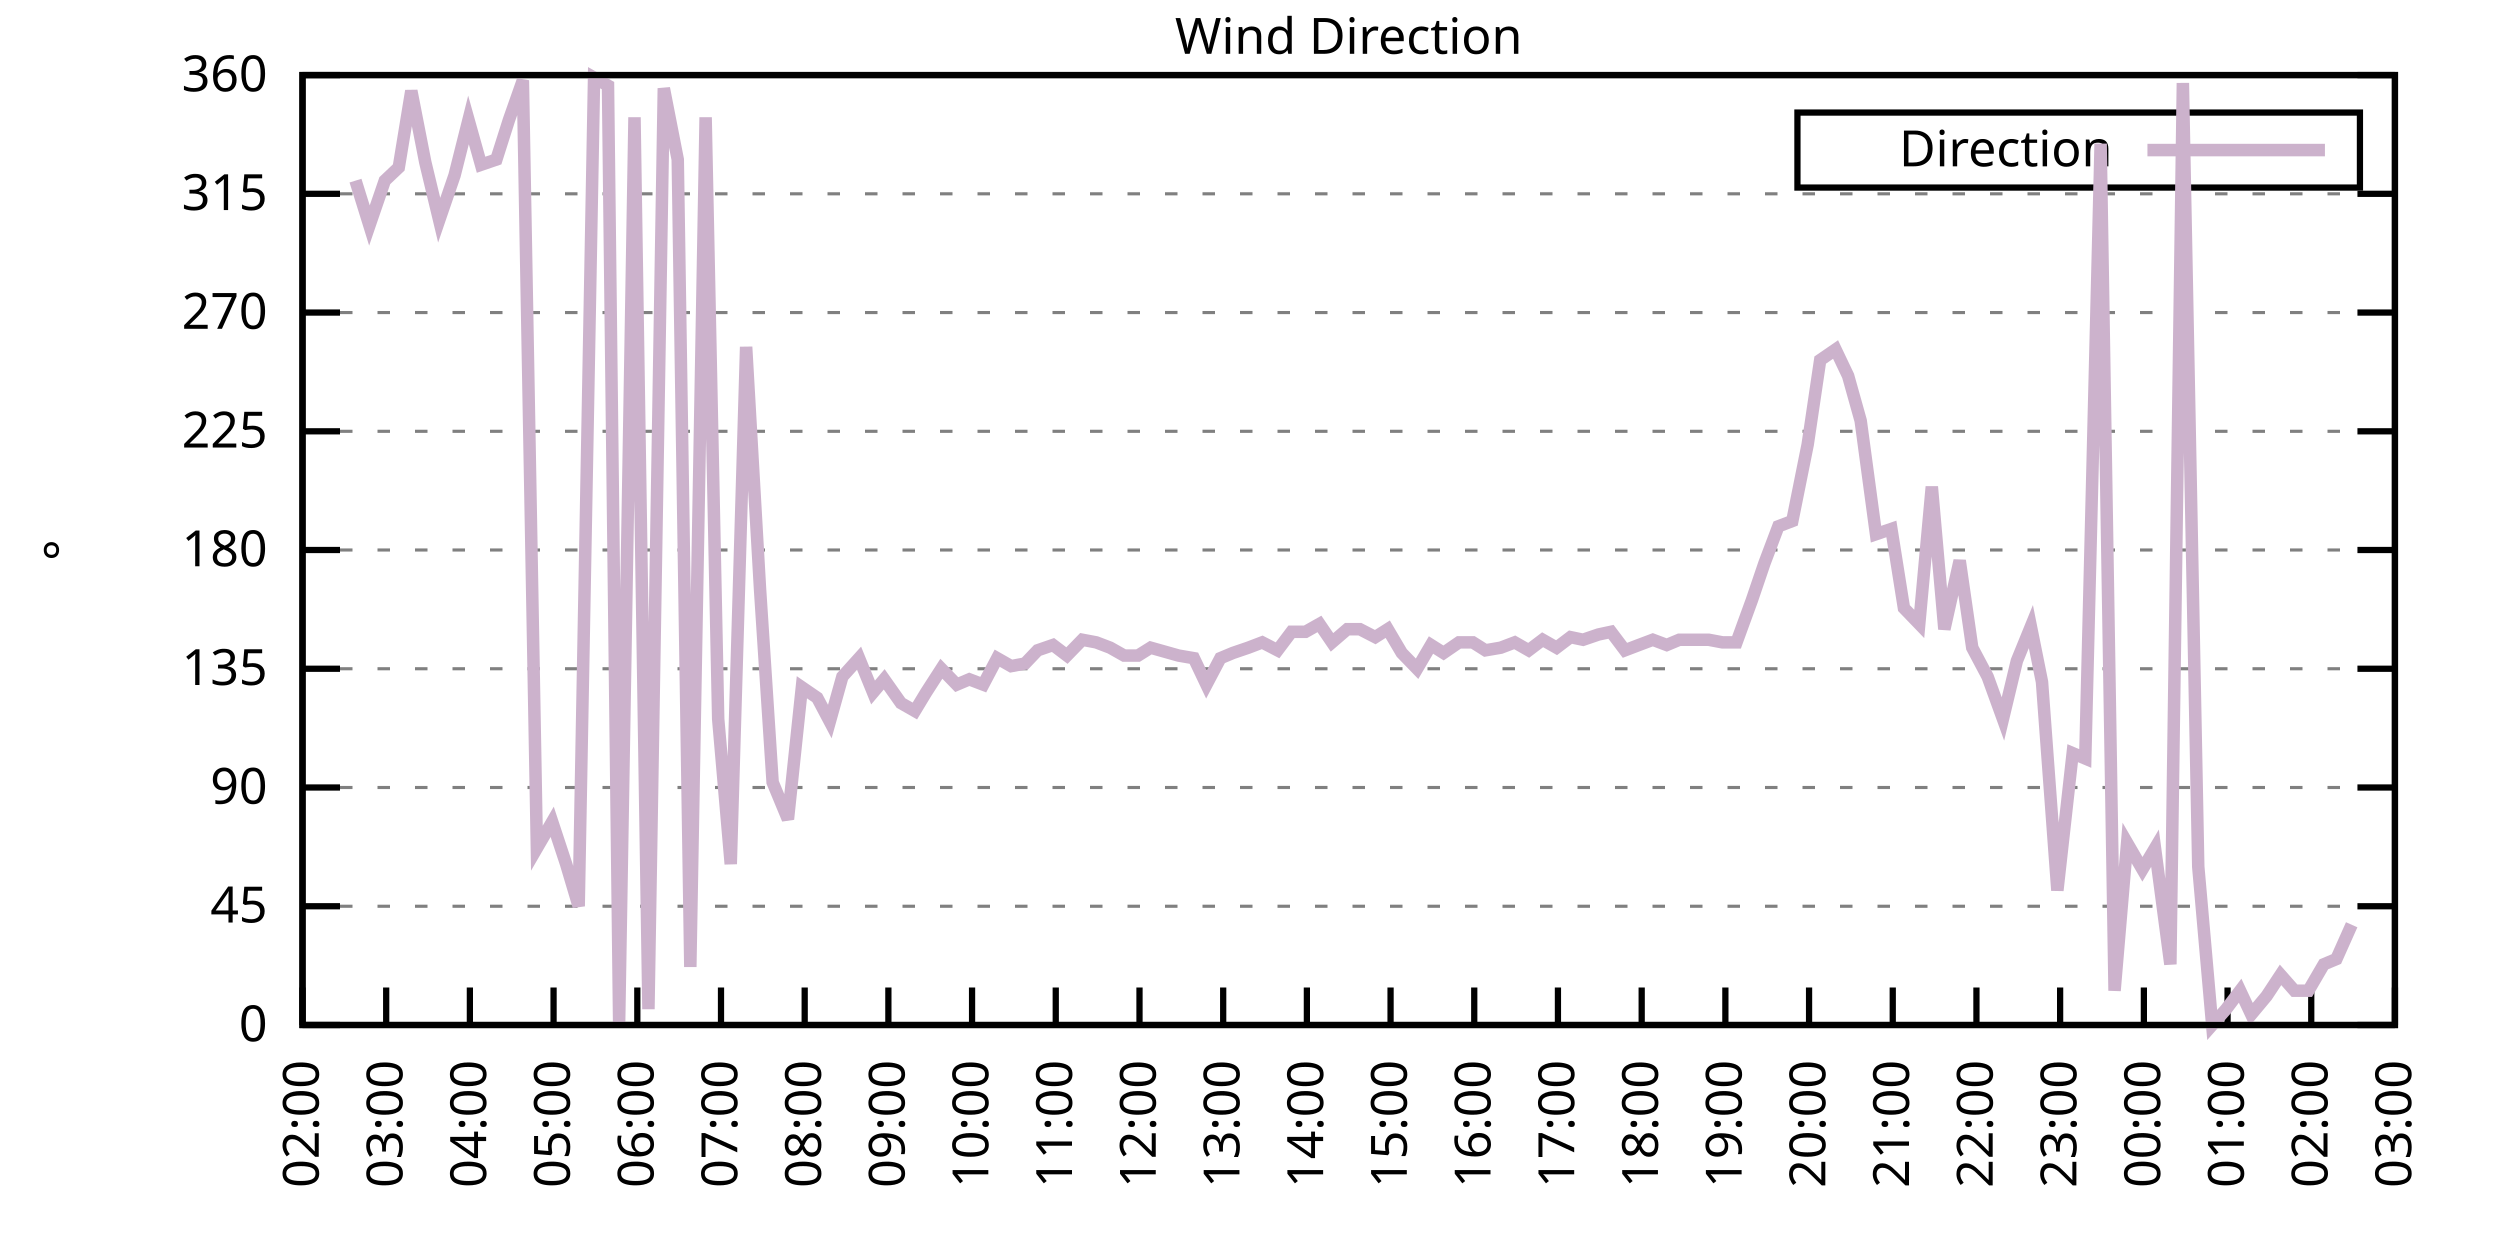
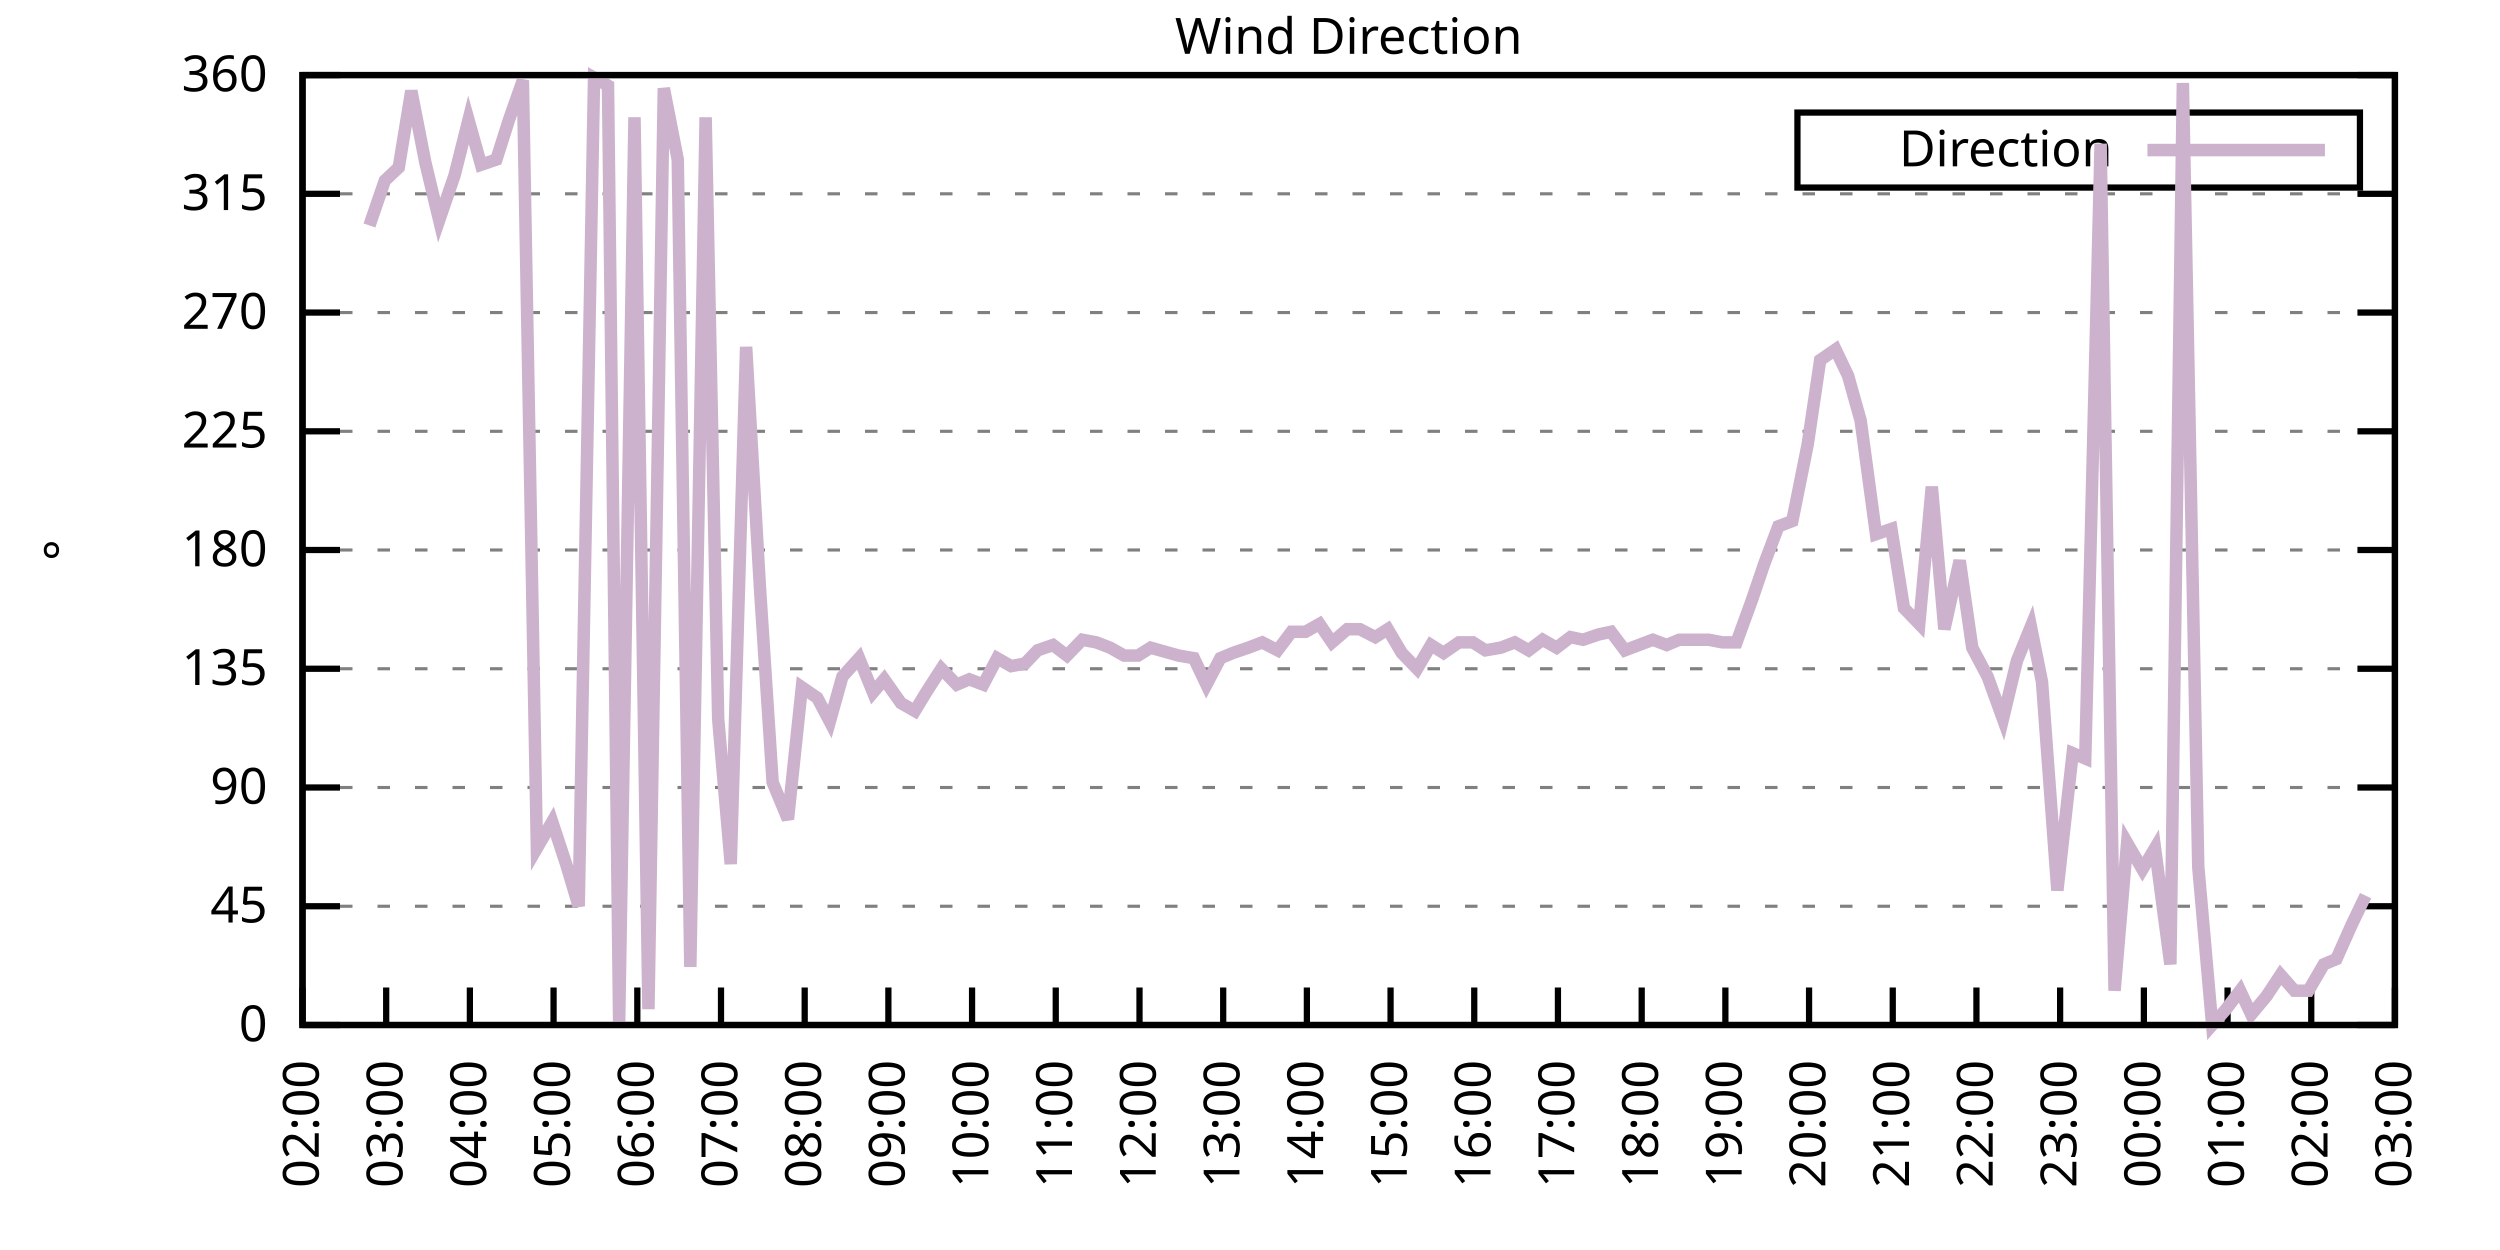
<svg xmlns="http://www.w3.org/2000/svg" xmlns:xlink="http://www.w3.org/1999/xlink" width="400" height="200" viewBox="0 0 400 200">
  <g id="gnuplot_canvas">
    <rect x="0" y="0" width="400" height="200" fill="none" />
    <defs>
      <circle id="gpDot" r="0.5" stroke-width="0.5" stroke="currentColor" />
      <path id="gpPt0" stroke-width="0.333" stroke="currentColor" d="M-1,0 h2 M0,-1 v2" />
      <path id="gpPt1" stroke-width="0.333" stroke="currentColor" d="M-1,-1 L1,1 M1,-1 L-1,1" />
      <path id="gpPt2" stroke-width="0.333" stroke="currentColor" d="M-1,0 L1,0 M0,-1 L0,1 M-1,-1 L1,1 M-1,1 L1,-1" />
      <rect id="gpPt3" stroke-width="0.333" stroke="currentColor" x="-1" y="-1" width="2" height="2" />
      <rect id="gpPt4" stroke-width="0.333" stroke="currentColor" fill="currentColor" x="-1" y="-1" width="2" height="2" />
      <circle id="gpPt5" stroke-width="0.333" stroke="currentColor" cx="0" cy="0" r="1" />
      <use xlink:href="#gpPt5" id="gpPt6" fill="currentColor" stroke="none" />
      <path id="gpPt7" stroke-width="0.333" stroke="currentColor" d="M0,-1.33 L-1.33,0.67 L1.33,0.67 z" />
      <use xlink:href="#gpPt7" id="gpPt8" fill="currentColor" stroke="none" />
      <use xlink:href="#gpPt7" id="gpPt9" stroke="currentColor" transform="rotate(180)" />
      <use xlink:href="#gpPt9" id="gpPt10" fill="currentColor" stroke="none" />
      <use xlink:href="#gpPt3" id="gpPt11" stroke="currentColor" transform="rotate(45)" />
      <use xlink:href="#gpPt11" id="gpPt12" fill="currentColor" stroke="none" />
      <path id="gpPt13" stroke-width="0.333" stroke="currentColor" d="M0,1.330 L1.265,0.411 L0.782,-1.067 L-0.782,-1.076 L-1.265,0.411 z" />
      <use xlink:href="#gpPt13" id="gpPt14" fill="currentColor" stroke="none" />
      <filter id="textbox" filterUnits="objectBoundingBox" x="0" y="0" height="1" width="1">
        <feFlood flood-color="white" flood-opacity="1" result="bgnd" />
        <feComposite in="SourceGraphic" in2="bgnd" operator="atop" />
      </filter>
      <filter id="greybox" filterUnits="objectBoundingBox" x="0" y="0" height="1" width="1">
        <feFlood flood-color="lightgrey" flood-opacity="1" result="grey" />
        <feComposite in="SourceGraphic" in2="grey" operator="atop" />
      </filter>
    </defs>
    <g fill="none" color="white" stroke="currentColor" stroke-width="1.00" stroke-linecap="butt" stroke-linejoin="miter">
</g>
    <g fill="none" color="black" stroke="currentColor" stroke-width="1.00" stroke-linecap="butt" stroke-linejoin="miter">
      <g stroke="none" shape-rendering="crispEdges">
        <polygon fill="rgb(255, 255, 255)" points="48.40,164.00 383.18,164.00 383.18,12.02 48.40,12.02 " />
      </g>
    </g>
    <g fill="none" color="black" stroke="currentColor" stroke-width="1.00" stroke-linecap="butt" stroke-linejoin="miter">
</g>
    <g fill="none" color="black" stroke="black" stroke-width="0.50" stroke-linecap="butt" stroke-linejoin="miter">
</g>
    <g fill="none" color="gray" stroke="currentColor" stroke-width="0.50" stroke-linecap="butt" stroke-linejoin="miter">
      <path stroke="gray" stroke-dasharray="2,4" class="gridline" d="M48.40,164.00 L383.19,164.00  " />
    </g>
    <g fill="none" color="gray" stroke="gray" stroke-width="1.00" stroke-linecap="butt" stroke-linejoin="miter">
</g>
    <g fill="none" color="black" stroke="currentColor" stroke-width="1.00" stroke-linecap="butt" stroke-linejoin="miter">
      <path stroke="black" d="M48.40,164.00 L54.40,164.00 M383.19,164.00 L377.19,164.00  " />
      <g transform="translate(42.80,166.60)" stroke="none" fill="black" font-family="Sans" font-size="8.00" text-anchor="end">
        <text>
          <tspan font-family="Sans"> 0</tspan>
        </text>
      </g>
    </g>
    <g fill="none" color="black" stroke="currentColor" stroke-width="1.00" stroke-linecap="butt" stroke-linejoin="miter">
</g>
    <g fill="none" color="black" stroke="black" stroke-width="0.50" stroke-linecap="butt" stroke-linejoin="miter">
</g>
    <g fill="none" color="gray" stroke="currentColor" stroke-width="0.50" stroke-linecap="butt" stroke-linejoin="miter">
      <path stroke="gray" stroke-dasharray="2,4" class="gridline" d="M48.40,145.00 L383.19,145.00  " />
    </g>
    <g fill="none" color="gray" stroke="gray" stroke-width="1.00" stroke-linecap="butt" stroke-linejoin="miter">
</g>
    <g fill="none" color="black" stroke="currentColor" stroke-width="1.00" stroke-linecap="butt" stroke-linejoin="miter">
      <path stroke="black" d="M48.40,145.00 L54.40,145.00 M383.19,145.00 L377.19,145.00  " />
      <g transform="translate(42.80,147.60)" stroke="none" fill="black" font-family="Sans" font-size="8.00" text-anchor="end">
        <text>
          <tspan font-family="Sans"> 45</tspan>
        </text>
      </g>
    </g>
    <g fill="none" color="black" stroke="currentColor" stroke-width="1.00" stroke-linecap="butt" stroke-linejoin="miter">
</g>
    <g fill="none" color="black" stroke="black" stroke-width="0.50" stroke-linecap="butt" stroke-linejoin="miter">
</g>
    <g fill="none" color="gray" stroke="currentColor" stroke-width="0.50" stroke-linecap="butt" stroke-linejoin="miter">
      <path stroke="gray" stroke-dasharray="2,4" class="gridline" d="M48.40,126.00 L383.19,126.00  " />
    </g>
    <g fill="none" color="gray" stroke="gray" stroke-width="1.00" stroke-linecap="butt" stroke-linejoin="miter">
</g>
    <g fill="none" color="black" stroke="currentColor" stroke-width="1.00" stroke-linecap="butt" stroke-linejoin="miter">
      <path stroke="black" d="M48.40,126.00 L54.40,126.00 M383.19,126.00 L377.19,126.00  " />
      <g transform="translate(42.80,128.60)" stroke="none" fill="black" font-family="Sans" font-size="8.00" text-anchor="end">
        <text>
          <tspan font-family="Sans"> 90</tspan>
        </text>
      </g>
    </g>
    <g fill="none" color="black" stroke="currentColor" stroke-width="1.00" stroke-linecap="butt" stroke-linejoin="miter">
</g>
    <g fill="none" color="black" stroke="black" stroke-width="0.50" stroke-linecap="butt" stroke-linejoin="miter">
</g>
    <g fill="none" color="gray" stroke="currentColor" stroke-width="0.50" stroke-linecap="butt" stroke-linejoin="miter">
      <path stroke="gray" stroke-dasharray="2,4" class="gridline" d="M48.40,107.00 L383.19,107.00  " />
    </g>
    <g fill="none" color="gray" stroke="gray" stroke-width="1.00" stroke-linecap="butt" stroke-linejoin="miter">
</g>
    <g fill="none" color="black" stroke="currentColor" stroke-width="1.00" stroke-linecap="butt" stroke-linejoin="miter">
      <path stroke="black" d="M48.40,107.00 L54.40,107.00 M383.19,107.00 L377.19,107.00  " />
      <g transform="translate(42.80,109.60)" stroke="none" fill="black" font-family="Sans" font-size="8.00" text-anchor="end">
        <text>
          <tspan font-family="Sans"> 135</tspan>
        </text>
      </g>
    </g>
    <g fill="none" color="black" stroke="currentColor" stroke-width="1.00" stroke-linecap="butt" stroke-linejoin="miter">
</g>
    <g fill="none" color="black" stroke="black" stroke-width="0.50" stroke-linecap="butt" stroke-linejoin="miter">
</g>
    <g fill="none" color="gray" stroke="currentColor" stroke-width="0.50" stroke-linecap="butt" stroke-linejoin="miter">
      <path stroke="gray" stroke-dasharray="2,4" class="gridline" d="M48.40,88.00 L383.19,88.00  " />
    </g>
    <g fill="none" color="gray" stroke="gray" stroke-width="1.00" stroke-linecap="butt" stroke-linejoin="miter">
</g>
    <g fill="none" color="black" stroke="currentColor" stroke-width="1.00" stroke-linecap="butt" stroke-linejoin="miter">
      <path stroke="black" d="M48.40,88.00 L54.40,88.00 M383.19,88.00 L377.19,88.00  " />
      <g transform="translate(42.80,90.60)" stroke="none" fill="black" font-family="Sans" font-size="8.00" text-anchor="end">
        <text>
          <tspan font-family="Sans"> 180</tspan>
        </text>
      </g>
    </g>
    <g fill="none" color="black" stroke="currentColor" stroke-width="1.00" stroke-linecap="butt" stroke-linejoin="miter">
</g>
    <g fill="none" color="black" stroke="black" stroke-width="0.50" stroke-linecap="butt" stroke-linejoin="miter">
</g>
    <g fill="none" color="gray" stroke="currentColor" stroke-width="0.50" stroke-linecap="butt" stroke-linejoin="miter">
      <path stroke="gray" stroke-dasharray="2,4" class="gridline" d="M48.40,69.01 L383.19,69.01  " />
    </g>
    <g fill="none" color="gray" stroke="gray" stroke-width="1.00" stroke-linecap="butt" stroke-linejoin="miter">
</g>
    <g fill="none" color="black" stroke="currentColor" stroke-width="1.00" stroke-linecap="butt" stroke-linejoin="miter">
      <path stroke="black" d="M48.40,69.01 L54.40,69.01 M383.19,69.01 L377.19,69.01  " />
      <g transform="translate(42.80,71.61)" stroke="none" fill="black" font-family="Sans" font-size="8.00" text-anchor="end">
        <text>
          <tspan font-family="Sans"> 225</tspan>
        </text>
      </g>
    </g>
    <g fill="none" color="black" stroke="currentColor" stroke-width="1.00" stroke-linecap="butt" stroke-linejoin="miter">
</g>
    <g fill="none" color="black" stroke="black" stroke-width="0.50" stroke-linecap="butt" stroke-linejoin="miter">
</g>
    <g fill="none" color="gray" stroke="currentColor" stroke-width="0.50" stroke-linecap="butt" stroke-linejoin="miter">
      <path stroke="gray" stroke-dasharray="2,4" class="gridline" d="M48.40,50.01 L383.19,50.01  " />
    </g>
    <g fill="none" color="gray" stroke="gray" stroke-width="1.00" stroke-linecap="butt" stroke-linejoin="miter">
</g>
    <g fill="none" color="black" stroke="currentColor" stroke-width="1.00" stroke-linecap="butt" stroke-linejoin="miter">
      <path stroke="black" d="M48.40,50.01 L54.40,50.01 M383.19,50.01 L377.19,50.01  " />
      <g transform="translate(42.80,52.61)" stroke="none" fill="black" font-family="Sans" font-size="8.00" text-anchor="end">
        <text>
          <tspan font-family="Sans"> 270</tspan>
        </text>
      </g>
    </g>
    <g fill="none" color="black" stroke="currentColor" stroke-width="1.00" stroke-linecap="butt" stroke-linejoin="miter">
</g>
    <g fill="none" color="black" stroke="black" stroke-width="0.50" stroke-linecap="butt" stroke-linejoin="miter">
</g>
    <g fill="none" color="gray" stroke="currentColor" stroke-width="0.50" stroke-linecap="butt" stroke-linejoin="miter">
      <path stroke="gray" stroke-dasharray="2,4" class="gridline" d="M48.40,31.01 L383.19,31.01  " />
    </g>
    <g fill="none" color="gray" stroke="gray" stroke-width="1.00" stroke-linecap="butt" stroke-linejoin="miter">
</g>
    <g fill="none" color="black" stroke="currentColor" stroke-width="1.00" stroke-linecap="butt" stroke-linejoin="miter">
      <path stroke="black" d="M48.40,31.01 L54.40,31.01 M383.19,31.01 L377.19,31.01  " />
      <g transform="translate(42.80,33.61)" stroke="none" fill="black" font-family="Sans" font-size="8.00" text-anchor="end">
        <text>
          <tspan font-family="Sans"> 315</tspan>
        </text>
      </g>
    </g>
    <g fill="none" color="black" stroke="currentColor" stroke-width="1.00" stroke-linecap="butt" stroke-linejoin="miter">
</g>
    <g fill="none" color="black" stroke="black" stroke-width="0.50" stroke-linecap="butt" stroke-linejoin="miter">
</g>
    <g fill="none" color="gray" stroke="currentColor" stroke-width="0.50" stroke-linecap="butt" stroke-linejoin="miter">
      <path stroke="gray" stroke-dasharray="2,4" class="gridline" d="M48.40,12.01 L383.19,12.01  " />
    </g>
    <g fill="none" color="gray" stroke="gray" stroke-width="1.00" stroke-linecap="butt" stroke-linejoin="miter">
</g>
    <g fill="none" color="black" stroke="currentColor" stroke-width="1.00" stroke-linecap="butt" stroke-linejoin="miter">
      <path stroke="black" d="M48.40,12.01 L54.40,12.01 M383.19,12.01 L377.19,12.01  " />
      <g transform="translate(42.80,14.61)" stroke="none" fill="black" font-family="Sans" font-size="8.00" text-anchor="end">
        <text>
          <tspan font-family="Sans"> 360</tspan>
        </text>
      </g>
    </g>
    <g fill="none" color="black" stroke="currentColor" stroke-width="1.00" stroke-linecap="butt" stroke-linejoin="miter">
      <path stroke="black" d="M48.40,164.00 L48.40,158.00  " />
      <g transform="translate(51.00,169.60) rotate(270.00)" stroke="none" fill="black" font-family="Sans" font-size="8.00" text-anchor="end">
        <text>
          <tspan font-family="Sans">02:00</tspan>
        </text>
      </g>
    </g>
    <g fill="none" color="black" stroke="currentColor" stroke-width="1.00" stroke-linecap="butt" stroke-linejoin="miter">
      <path stroke="black" d="M61.79,164.00 L61.79,158.00  " />
      <g transform="translate(64.39,169.60) rotate(270.00)" stroke="none" fill="black" font-family="Sans" font-size="8.00" text-anchor="end">
        <text>
          <tspan font-family="Sans">03:00</tspan>
        </text>
      </g>
    </g>
    <g fill="none" color="black" stroke="currentColor" stroke-width="1.00" stroke-linecap="butt" stroke-linejoin="miter">
      <path stroke="black" d="M75.18,164.00 L75.18,158.00  " />
      <g transform="translate(77.78,169.60) rotate(270.00)" stroke="none" fill="black" font-family="Sans" font-size="8.00" text-anchor="end">
        <text>
          <tspan font-family="Sans">04:00</tspan>
        </text>
      </g>
    </g>
    <g fill="none" color="black" stroke="currentColor" stroke-width="1.00" stroke-linecap="butt" stroke-linejoin="miter">
      <path stroke="black" d="M88.57,164.00 L88.57,158.00  " />
      <g transform="translate(91.17,169.60) rotate(270.00)" stroke="none" fill="black" font-family="Sans" font-size="8.00" text-anchor="end">
        <text>
          <tspan font-family="Sans">05:00</tspan>
        </text>
      </g>
    </g>
    <g fill="none" color="black" stroke="currentColor" stroke-width="1.00" stroke-linecap="butt" stroke-linejoin="miter">
      <path stroke="black" d="M101.97,164.00 L101.97,158.00  " />
      <g transform="translate(104.57,169.60) rotate(270.00)" stroke="none" fill="black" font-family="Sans" font-size="8.00" text-anchor="end">
        <text>
          <tspan font-family="Sans">06:00</tspan>
        </text>
      </g>
    </g>
    <g fill="none" color="black" stroke="currentColor" stroke-width="1.00" stroke-linecap="butt" stroke-linejoin="miter">
      <path stroke="black" d="M115.36,164.00 L115.36,158.00  " />
      <g transform="translate(117.96,169.60) rotate(270.00)" stroke="none" fill="black" font-family="Sans" font-size="8.00" text-anchor="end">
        <text>
          <tspan font-family="Sans">07:00</tspan>
        </text>
      </g>
    </g>
    <g fill="none" color="black" stroke="currentColor" stroke-width="1.00" stroke-linecap="butt" stroke-linejoin="miter">
      <path stroke="black" d="M128.75,164.00 L128.75,158.00  " />
      <g transform="translate(131.35,169.60) rotate(270.00)" stroke="none" fill="black" font-family="Sans" font-size="8.00" text-anchor="end">
        <text>
          <tspan font-family="Sans">08:00</tspan>
        </text>
      </g>
    </g>
    <g fill="none" color="black" stroke="currentColor" stroke-width="1.00" stroke-linecap="butt" stroke-linejoin="miter">
      <path stroke="black" d="M142.14,164.00 L142.14,158.00  " />
      <g transform="translate(144.74,169.60) rotate(270.00)" stroke="none" fill="black" font-family="Sans" font-size="8.00" text-anchor="end">
        <text>
          <tspan font-family="Sans">09:00</tspan>
        </text>
      </g>
    </g>
    <g fill="none" color="black" stroke="currentColor" stroke-width="1.00" stroke-linecap="butt" stroke-linejoin="miter">
      <path stroke="black" d="M155.53,164.00 L155.53,158.00  " />
      <g transform="translate(158.13,169.60) rotate(270.00)" stroke="none" fill="black" font-family="Sans" font-size="8.00" text-anchor="end">
        <text>
          <tspan font-family="Sans">10:00</tspan>
        </text>
      </g>
    </g>
    <g fill="none" color="black" stroke="currentColor" stroke-width="1.00" stroke-linecap="butt" stroke-linejoin="miter">
      <path stroke="black" d="M168.92,164.00 L168.92,158.00  " />
      <g transform="translate(171.52,169.60) rotate(270.00)" stroke="none" fill="black" font-family="Sans" font-size="8.00" text-anchor="end">
        <text>
          <tspan font-family="Sans">11:00</tspan>
        </text>
      </g>
    </g>
    <g fill="none" color="black" stroke="currentColor" stroke-width="1.00" stroke-linecap="butt" stroke-linejoin="miter">
      <path stroke="black" d="M182.32,164.00 L182.32,158.00  " />
      <g transform="translate(184.92,169.60) rotate(270.00)" stroke="none" fill="black" font-family="Sans" font-size="8.00" text-anchor="end">
        <text>
          <tspan font-family="Sans">12:00</tspan>
        </text>
      </g>
    </g>
    <g fill="none" color="black" stroke="currentColor" stroke-width="1.00" stroke-linecap="butt" stroke-linejoin="miter">
      <path stroke="black" d="M195.71,164.00 L195.71,158.00  " />
      <g transform="translate(198.31,169.60) rotate(270.00)" stroke="none" fill="black" font-family="Sans" font-size="8.00" text-anchor="end">
        <text>
          <tspan font-family="Sans">13:00</tspan>
        </text>
      </g>
    </g>
    <g fill="none" color="black" stroke="currentColor" stroke-width="1.00" stroke-linecap="butt" stroke-linejoin="miter">
      <path stroke="black" d="M209.10,164.00 L209.10,158.00  " />
      <g transform="translate(211.70,169.60) rotate(270.00)" stroke="none" fill="black" font-family="Sans" font-size="8.00" text-anchor="end">
        <text>
          <tspan font-family="Sans">14:00</tspan>
        </text>
      </g>
    </g>
    <g fill="none" color="black" stroke="currentColor" stroke-width="1.00" stroke-linecap="butt" stroke-linejoin="miter">
      <path stroke="black" d="M222.49,164.00 L222.49,158.00  " />
      <g transform="translate(225.09,169.60) rotate(270.00)" stroke="none" fill="black" font-family="Sans" font-size="8.00" text-anchor="end">
        <text>
          <tspan font-family="Sans">15:00</tspan>
        </text>
      </g>
    </g>
    <g fill="none" color="black" stroke="currentColor" stroke-width="1.00" stroke-linecap="butt" stroke-linejoin="miter">
      <path stroke="black" d="M235.88,164.00 L235.88,158.00  " />
      <g transform="translate(238.48,169.60) rotate(270.00)" stroke="none" fill="black" font-family="Sans" font-size="8.00" text-anchor="end">
        <text>
          <tspan font-family="Sans">16:00</tspan>
        </text>
      </g>
    </g>
    <g fill="none" color="black" stroke="currentColor" stroke-width="1.00" stroke-linecap="butt" stroke-linejoin="miter">
      <path stroke="black" d="M249.27,164.00 L249.27,158.00  " />
      <g transform="translate(251.87,169.60) rotate(270.00)" stroke="none" fill="black" font-family="Sans" font-size="8.00" text-anchor="end">
        <text>
          <tspan font-family="Sans">17:00</tspan>
        </text>
      </g>
    </g>
    <g fill="none" color="black" stroke="currentColor" stroke-width="1.00" stroke-linecap="butt" stroke-linejoin="miter">
      <path stroke="black" d="M262.67,164.00 L262.67,158.00  " />
      <g transform="translate(265.27,169.60) rotate(270.00)" stroke="none" fill="black" font-family="Sans" font-size="8.00" text-anchor="end">
        <text>
          <tspan font-family="Sans">18:00</tspan>
        </text>
      </g>
    </g>
    <g fill="none" color="black" stroke="currentColor" stroke-width="1.00" stroke-linecap="butt" stroke-linejoin="miter">
      <path stroke="black" d="M276.06,164.00 L276.06,158.00  " />
      <g transform="translate(278.66,169.60) rotate(270.00)" stroke="none" fill="black" font-family="Sans" font-size="8.00" text-anchor="end">
        <text>
          <tspan font-family="Sans">19:00</tspan>
        </text>
      </g>
    </g>
    <g fill="none" color="black" stroke="currentColor" stroke-width="1.00" stroke-linecap="butt" stroke-linejoin="miter">
      <path stroke="black" d="M289.45,164.00 L289.45,158.00  " />
      <g transform="translate(292.05,169.60) rotate(270.00)" stroke="none" fill="black" font-family="Sans" font-size="8.00" text-anchor="end">
        <text>
          <tspan font-family="Sans">20:00</tspan>
        </text>
      </g>
    </g>
    <g fill="none" color="black" stroke="currentColor" stroke-width="1.00" stroke-linecap="butt" stroke-linejoin="miter">
      <path stroke="black" d="M302.84,164.00 L302.84,158.00  " />
      <g transform="translate(305.44,169.60) rotate(270.00)" stroke="none" fill="black" font-family="Sans" font-size="8.00" text-anchor="end">
        <text>
          <tspan font-family="Sans">21:00</tspan>
        </text>
      </g>
    </g>
    <g fill="none" color="black" stroke="currentColor" stroke-width="1.00" stroke-linecap="butt" stroke-linejoin="miter">
      <path stroke="black" d="M316.23,164.00 L316.23,158.00  " />
      <g transform="translate(318.83,169.60) rotate(270.00)" stroke="none" fill="black" font-family="Sans" font-size="8.00" text-anchor="end">
        <text>
          <tspan font-family="Sans">22:00</tspan>
        </text>
      </g>
    </g>
    <g fill="none" color="black" stroke="currentColor" stroke-width="1.00" stroke-linecap="butt" stroke-linejoin="miter">
      <path stroke="black" d="M329.62,164.00 L329.62,158.00  " />
      <g transform="translate(332.22,169.60) rotate(270.00)" stroke="none" fill="black" font-family="Sans" font-size="8.00" text-anchor="end">
        <text>
          <tspan font-family="Sans">23:00</tspan>
        </text>
      </g>
    </g>
    <g fill="none" color="black" stroke="currentColor" stroke-width="1.00" stroke-linecap="butt" stroke-linejoin="miter">
      <path stroke="black" d="M343.02,164.00 L343.02,158.00  " />
      <g transform="translate(345.62,169.60) rotate(270.00)" stroke="none" fill="black" font-family="Sans" font-size="8.00" text-anchor="end">
        <text>
          <tspan font-family="Sans">00:00</tspan>
        </text>
      </g>
    </g>
    <g fill="none" color="black" stroke="currentColor" stroke-width="1.00" stroke-linecap="butt" stroke-linejoin="miter">
      <path stroke="black" d="M356.41,164.00 L356.41,158.00  " />
      <g transform="translate(359.01,169.60) rotate(270.00)" stroke="none" fill="black" font-family="Sans" font-size="8.00" text-anchor="end">
        <text>
          <tspan font-family="Sans">01:00</tspan>
        </text>
      </g>
    </g>
    <g fill="none" color="black" stroke="currentColor" stroke-width="1.00" stroke-linecap="butt" stroke-linejoin="miter">
      <path stroke="black" d="M369.80,164.00 L369.80,158.00  " />
      <g transform="translate(372.40,169.60) rotate(270.00)" stroke="none" fill="black" font-family="Sans" font-size="8.00" text-anchor="end">
        <text>
          <tspan font-family="Sans">02:00</tspan>
        </text>
      </g>
    </g>
    <g fill="none" color="black" stroke="currentColor" stroke-width="1.00" stroke-linecap="butt" stroke-linejoin="miter">
      <path stroke="black" d="M383.19,164.00 L383.19,158.00  " />
      <g transform="translate(385.79,169.60) rotate(270.00)" stroke="none" fill="black" font-family="Sans" font-size="8.00" text-anchor="end">
        <text>
          <tspan font-family="Sans">03:00</tspan>
        </text>
      </g>
    </g>
    <g fill="none" color="black" stroke="currentColor" stroke-width="1.00" stroke-linecap="butt" stroke-linejoin="miter">
</g>
    <g fill="none" color="black" stroke="currentColor" stroke-width="1.00" stroke-linecap="butt" stroke-linejoin="miter">
      <path stroke="black" d="M48.40,12.01 L48.40,164.00 L383.19,164.00 L383.19,12.01 L48.40,12.01 Z  " />
    </g>
    <g fill="none" color="black" stroke="currentColor" stroke-width="1.00" stroke-linecap="butt" stroke-linejoin="miter">
</g>
    <g fill="none" color="black" stroke="currentColor" stroke-width="1.00" stroke-linecap="butt" stroke-linejoin="miter">
      <path stroke="black" d="M287.59,30.01 L287.59,18.01 L377.59,18.01 L377.59,30.01 L287.59,30.01 Z  " />
    </g>
    <g id="Wind_direction_plot_1">
      <g fill="none" color="white" stroke="black" stroke-width="2.00" stroke-linecap="butt" stroke-linejoin="miter">
</g>
      <g fill="none" color="black" stroke="currentColor" stroke-width="2.00" stroke-linecap="butt" stroke-linejoin="miter">
        <g transform="translate(337.99,26.61)" stroke="none" fill="black" font-family="Sans" font-size="8.00" text-anchor="end">
          <text>
            <tspan font-family="Sans">Direction</tspan>
          </text>
        </g>
      </g>
      <g fill="none" color="black" stroke="currentColor" stroke-width="2.00" stroke-linecap="butt" stroke-linejoin="miter">
-         <path stroke="rgb(204, 178, 204)" d="M343.59,24.01 L371.99,24.01 M56.88,28.90 L59.11,36.08 L61.57,28.90 L63.80,26.79 L65.81,14.54 L68.04,25.94   L70.27,35.23 L72.73,28.05 L74.96,19.19 L76.97,26.36 L79.42,25.52 L81.43,19.19 L83.66,12.85 L85.90,135.71   L88.35,131.49 L90.58,138.25 L92.59,145.00 L95.05,12.43 L97.28,13.70 L99.06,163.58 L101.52,18.77 L103.75,161.47   L106.21,14.12 L108.44,25.52 L110.45,154.71 L112.90,18.77 L114.91,115.03 L116.92,138.25 L119.38,55.50 L121.61,94.34   L123.62,125.16 L126.07,131.07 L128.30,109.96 L130.76,111.65 L132.77,115.45 L134.78,108.27 L137.45,105.31 L139.69,110.80   L141.47,108.69 L144.15,112.49 L146.38,113.76 L148.17,110.80 L150.62,107.00 L153.08,109.54 L155.09,108.69 L157.32,109.54   L159.55,105.31 L161.78,106.58 L164.01,106.16 L166.02,104.05 L168.48,103.20 L170.71,104.89 L173.17,102.36 L175.40,102.78   L177.63,103.63 L179.86,104.89 L182.09,104.89 L184.10,103.63 L188.57,104.89 L191.02,105.31 L193.03,109.54 L195.26,105.31   L197.27,104.47 L199.73,103.63 L201.96,102.78 L204.41,104.05 L206.64,101.09 L208.88,101.09 L211.11,99.83 L213.12,102.78   L215.57,100.67 L217.58,100.67 L220.04,101.94 L222.04,100.67 L224.28,104.47 L226.73,107.00 L228.96,103.20 L230.97,104.47   L233.43,102.78 L235.66,102.78 L237.67,104.05 L240.12,103.63 L242.36,102.78 L244.59,104.05 L246.82,102.36 L249.05,103.63   L251.28,101.94 L253.29,102.36 L255.75,101.52 L257.76,101.09 L259.99,104.05 L262.22,103.20 L264.45,102.36 L266.68,103.20   L268.69,102.36 L271.15,102.36 L273.38,102.36 L275.61,102.78 L277.84,102.78 L280.30,96.03 L282.31,90.12 L284.54,84.21   L286.77,83.36 L289.23,71.12 L291.23,57.61 L293.69,55.92 L295.70,60.14 L297.71,67.32 L300.16,85.47 L302.62,84.63   L304.63,97.29 L307.08,99.83 L309.09,77.87 L311.10,100.67 L313.55,89.69 L315.56,103.63 L318.02,108.27 L320.47,115.03   L322.70,105.74 L324.94,100.25 L326.72,109.11 L329.18,142.47 L331.63,120.51 L333.64,121.36 L336.10,22.99 L338.33,158.51   L340.34,134.87 L342.79,139.09 L344.80,135.71 L347.26,154.29 L349.26,13.28 L351.72,138.67 L353.95,164.00 L356.18,161.47   L358.42,158.51 L360.20,162.31 L362.66,159.36 L364.89,155.98 L367.12,158.51 L369.35,158.51 L371.81,154.29 L373.82,153.45   L376.27,147.96  " />
+         <path stroke="rgb(204, 178, 204)" d="M343.59,24.01 L371.99,24.01 M59.11,36.08 L61.57,28.90 L63.80,26.79 L65.81,14.54 L68.04,25.94 L70.27,35.23   L72.73,28.05 L74.96,19.19 L76.97,26.36 L79.42,25.52 L81.43,19.19 L83.66,12.85 L85.90,135.71 L88.35,131.49   L90.58,138.25 L92.59,145.00 L95.05,12.43 L97.28,13.70 L99.06,163.58 L101.52,18.77 L103.75,161.47 L106.21,14.12   L108.44,25.52 L110.45,154.71 L112.90,18.77 L114.91,115.03 L116.92,138.25 L119.38,55.50 L121.61,94.34 L123.62,125.16   L126.07,131.07 L128.30,109.96 L130.76,111.65 L132.77,115.45 L134.78,108.27 L137.45,105.31 L139.69,110.80 L141.47,108.69   L144.15,112.49 L146.38,113.76 L148.17,110.80 L150.62,107.00 L153.08,109.54 L155.09,108.69 L157.32,109.54 L159.55,105.31   L161.78,106.58 L164.01,106.16 L166.02,104.05 L168.48,103.20 L170.71,104.89 L173.17,102.36 L175.40,102.78 L177.63,103.63   L179.86,104.89 L182.09,104.89 L184.10,103.63 L188.57,104.89 L191.02,105.31 L193.03,109.54 L195.26,105.31 L197.27,104.47   L199.73,103.63 L201.96,102.78 L204.41,104.05 L206.64,101.09 L208.88,101.09 L211.11,99.83 L213.12,102.78 L215.57,100.67   L217.58,100.67 L220.04,101.94 L222.04,100.67 L224.28,104.47 L226.73,107.00 L228.96,103.20 L230.97,104.47 L233.43,102.78   L235.66,102.78 L237.67,104.05 L240.12,103.63 L242.36,102.78 L244.59,104.05 L246.82,102.36 L249.05,103.63 L251.28,101.94   L253.29,102.36 L255.75,101.52 L257.76,101.09 L259.99,104.05 L262.22,103.20 L264.45,102.36 L266.68,103.20 L268.69,102.36   L271.15,102.36 L273.38,102.36 L275.61,102.78 L277.84,102.78 L280.30,96.03 L282.31,90.12 L284.54,84.21 L286.77,83.36   L289.23,71.12 L291.23,57.61 L293.69,55.92 L295.70,60.14 L297.71,67.32 L300.16,85.47 L302.62,84.63 L304.63,97.29   L307.08,99.83 L309.09,77.87 L311.10,100.67 L313.55,89.69 L315.56,103.63 L318.02,108.27 L320.47,115.03 L322.70,105.74   L324.94,100.25 L326.72,109.11 L329.18,142.47 L331.63,120.51 L333.64,121.36 L336.10,22.99 L338.33,158.51 L340.34,134.87   L342.79,139.09 L344.80,135.71 L347.26,154.29 L349.26,13.28 L351.72,138.67 L353.95,164.00 L356.18,161.47 L358.42,158.51   L360.20,162.31 L362.66,159.36 L364.89,155.98 L367.12,158.51 L369.35,158.51 L371.81,154.29 L373.82,153.45 L376.27,147.96   L378.50,143.31  " />
      </g>
    </g>
    <g fill="none" color="black" stroke="currentColor" stroke-width="2.00" stroke-linecap="butt" stroke-linejoin="miter">
</g>
    <g fill="none" color="black" stroke="black" stroke-width="1.00" stroke-linecap="butt" stroke-linejoin="miter">
</g>
    <g fill="none" color="black" stroke="currentColor" stroke-width="1.00" stroke-linecap="butt" stroke-linejoin="miter">
      <path stroke="black" d="M48.40,12.01 L48.40,164.00 L383.19,164.00 L383.19,12.01 L48.40,12.01 Z  " />
      <g transform="translate(12.80,88.01) rotate(270.00)" stroke="none" fill="black" font-family="Sans" font-size="8.00" text-anchor="middle">
        <text>
          <tspan font-family="Sans">°</tspan>
        </text>
      </g>
    </g>
    <g fill="none" color="black" stroke="currentColor" stroke-width="1.00" stroke-linecap="butt" stroke-linejoin="miter">
</g>
    <g fill="none" color="black" stroke="currentColor" stroke-width="1.00" stroke-linecap="butt" stroke-linejoin="miter">
      <g transform="translate(215.79,8.61)" stroke="none" fill="black" font-family="Sans" font-size="8.00" text-anchor="middle">
        <text>
          <tspan font-family="Sans">Wind Direction</tspan>
        </text>
      </g>
    </g>
    <g fill="none" color="black" stroke="currentColor" stroke-width="1.00" stroke-linecap="butt" stroke-linejoin="miter">
</g>
  </g>
</svg>
